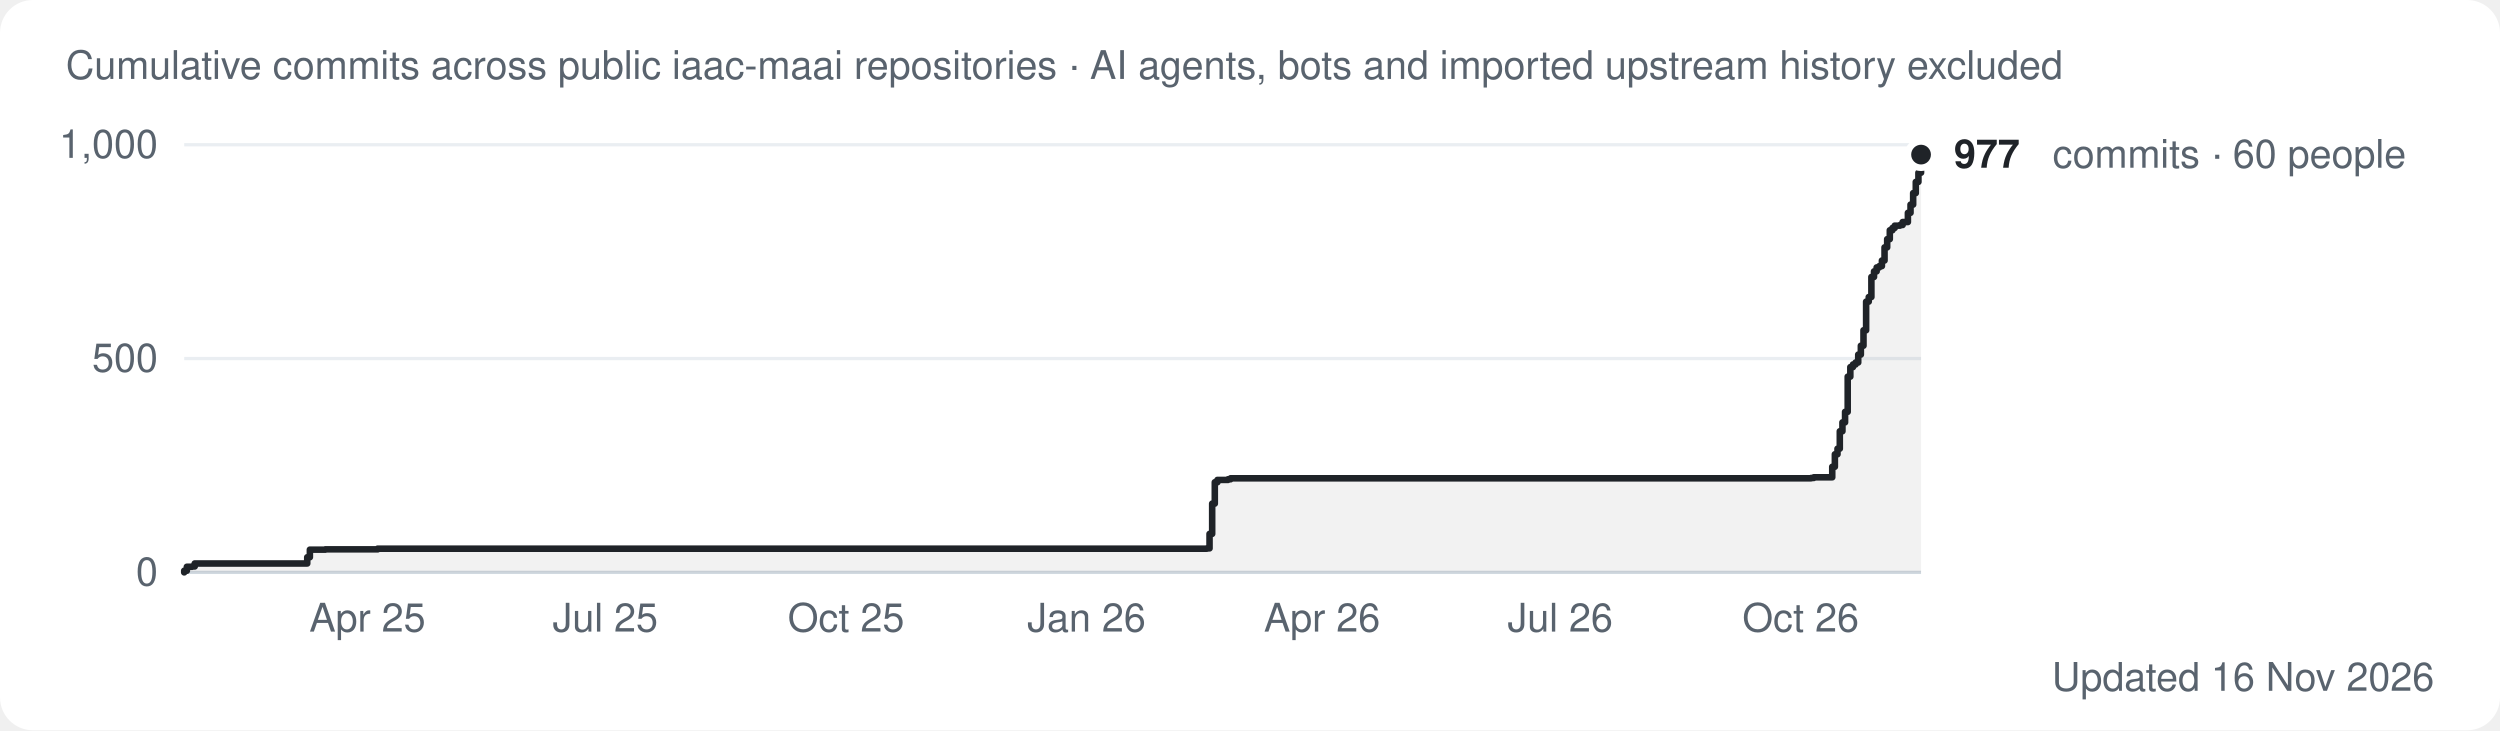
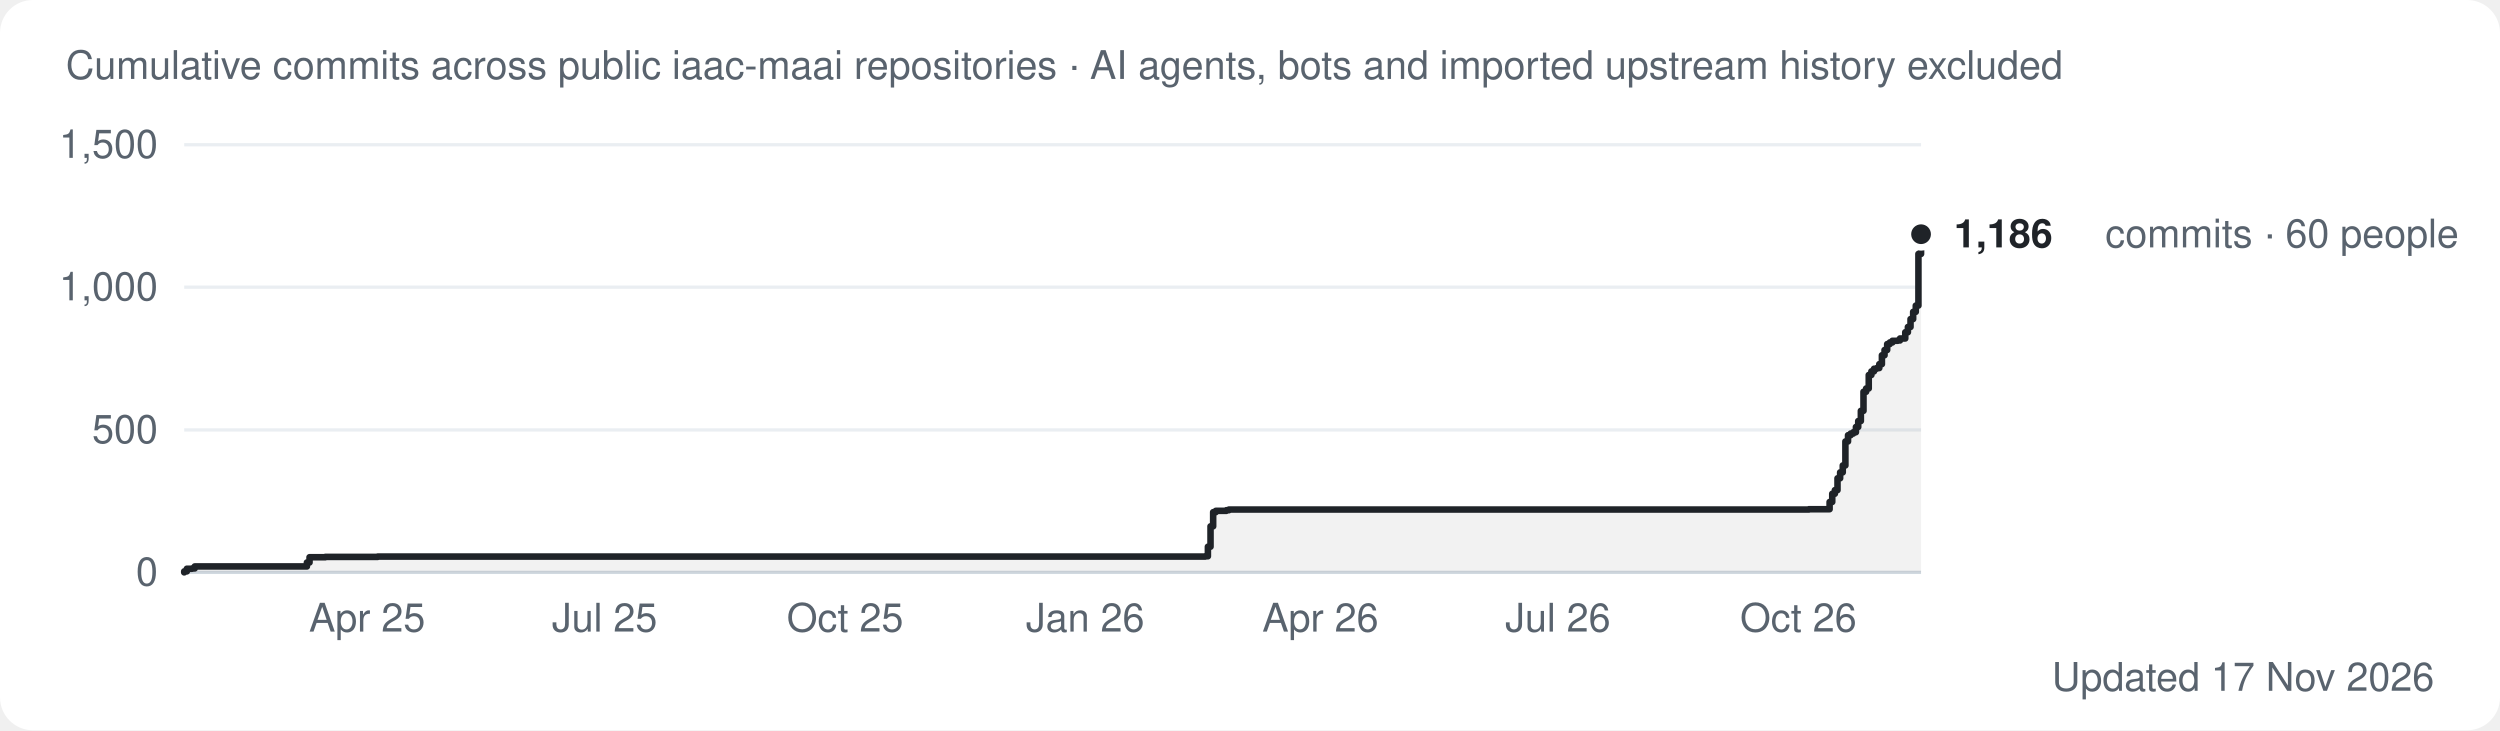
<svg xmlns="http://www.w3.org/2000/svg" width="760" height="222" viewBox="0 0 760 222" role="img" aria-label="Cumulative commits over time across the iaac-maai organization">
  <style>
.bg{fill:#ffffff} .t1{fill:#1f2328} .t2{fill:#59636e} .grid{stroke:#eaeef2} .axis{stroke:#d1d9e0} .ring{stroke:#ffffff} .total{stroke:#1f2328} .totalf{fill:#1f2328} .area{fill:#1f2328;opacity:.06}
.s0{stroke:#2a78d6} .f0{fill:#2a78d6}
.s1{stroke:#eb6834} .f1{fill:#eb6834}
.s2{stroke:#1baf7a} .f2{fill:#1baf7a}
.s3{stroke:#eda100} .f3{fill:#eda100}
.s4{stroke:#e87ba4} .f4{fill:#e87ba4}
@media (prefers-color-scheme: dark){
  .bg{fill:#0d1117} .t1{fill:#e6edf3} .t2{fill:#9198a1} .grid{stroke:#1f252c} .axis{stroke:#30363d} .ring{stroke:#0d1117} .total{stroke:#e6edf3} .totalf{fill:#e6edf3} .area{fill:#e6edf3;opacity:.08}
  .s0{stroke:#3987e5} .f0{fill:#3987e5}
  .s1{stroke:#d95926} .f1{fill:#d95926}
  .s2{stroke:#199e70} .f2{fill:#199e70}
  .s3{stroke:#c98500} .f3{fill:#c98500}
  .s4{stroke:#d55181} .f4{fill:#d55181}
}
text{font-family:-apple-system,Segoe UI,Helvetica,Arial,sans-serif} .small{font-size:12px} .val{font-size:12px;font-weight:600}
.line{fill:none;stroke-width:2;stroke-linejoin:round;stroke-linecap:round}
</style>
  <rect class="bg" width="760" height="222" rx="10" />
  <text class="small t2" x="20" y="24">Cumulative commits across public iaac-maai repositories · AI agents, bots and imported upstream history excluded</text>
  <line class="axis" x1="56" x2="584" y1="174.0" y2="174.0" stroke-width="1" />
  <text class="small t2" x="48" y="178.0" text-anchor="end">0</text>
-   <line class="grid" x1="56" x2="584" y1="109.0" y2="109.0" stroke-width="1" />
-   <text class="small t2" x="48" y="113.0" text-anchor="end">500</text>
+   <line class="grid" x1="56" x2="584" y1="130.7" y2="130.7" stroke-width="1" />
+   <text class="small t2" x="48" y="134.7" text-anchor="end">500</text>
+   <line class="grid" x1="56" x2="584" y1="87.3" y2="87.3" stroke-width="1" />
+   <text class="small t2" x="48" y="91.3" text-anchor="end">1,000</text>
  <line class="grid" x1="56" x2="584" y1="44.0" y2="44.0" stroke-width="1" />
-   <text class="small t2" x="48" y="48.0" text-anchor="end">1,000</text>
-   <polygon class="area" points="56.0,174.0 56.0,174.0 56.0,174.0 56.0,173.5 56.8,173.5 56.8,172.3 58.4,172.3 58.4,172.2 59.2,172.2 59.2,171.3 93.4,171.3 93.4,169.4 94.2,169.4 94.2,167.1 98.9,167.1 98.9,167.0 114.8,167.0 114.8,166.8 366.9,166.8 366.9,166.7 367.7,166.7 367.7,162.3 368.5,162.3 368.5,153.1 369.3,153.1 369.3,146.6 370.1,146.6 370.1,145.9 373.3,145.9 373.3,145.7 374.1,145.7 374.1,145.4 550.6,145.4 550.6,145.3 551.4,145.3 551.4,145.1 557.0,145.1 557.0,141.9 557.8,141.9 557.8,138.1 558.6,138.1 558.6,136.4 559.3,136.4 559.3,131.1 560.1,131.1 560.1,128.4 560.9,128.4 560.9,125.2 561.7,125.2 561.7,114.5 562.5,114.5 562.5,111.6 563.3,111.6 563.3,110.8 564.1,110.8 564.1,110.2 564.9,110.2 564.9,107.8 565.7,107.8 565.7,105.1 566.5,105.1 566.5,100.4 567.3,100.4 567.3,91.7 568.1,91.7 568.1,90.3 568.9,90.3 568.9,84.2 569.7,84.2 569.7,82.5 570.5,82.5 570.5,81.3 571.3,81.3 571.3,80.9 572.1,80.9 572.1,79.2 572.9,79.2 572.9,75.2 573.7,75.2 573.7,72.7 574.5,72.7 574.5,70.0 575.3,70.0 575.3,69.3 576.0,69.3 576.0,68.6 577.6,68.6 577.6,68.4 578.4,68.4 578.4,67.5 580.0,67.5 580.0,64.7 580.8,64.7 580.8,62.2 581.6,62.2 581.6,58.7 582.4,58.7 582.4,55.3 583.2,55.3 583.2,52.5 584.0,52.5 584.0,47.0 584.0,47.0 584.0,174.0" />
-   <polyline class="line total" points="56.0,174.0 56.0,174.0 56.0,173.5 56.8,173.5 56.8,172.3 58.4,172.3 58.4,172.2 59.2,172.2 59.2,171.3 93.4,171.3 93.4,169.4 94.2,169.4 94.2,167.1 98.9,167.1 98.9,167.0 114.8,167.0 114.8,166.8 366.9,166.8 366.9,166.7 367.7,166.7 367.7,162.3 368.5,162.3 368.5,153.1 369.3,153.1 369.3,146.6 370.1,146.6 370.1,145.9 373.3,145.9 373.3,145.7 374.1,145.7 374.1,145.4 550.6,145.4 550.6,145.3 551.4,145.3 551.4,145.1 557.0,145.1 557.0,141.9 557.8,141.9 557.8,138.1 558.6,138.1 558.6,136.4 559.3,136.4 559.3,131.1 560.1,131.1 560.1,128.4 560.9,128.4 560.9,125.2 561.7,125.2 561.7,114.5 562.5,114.5 562.5,111.6 563.3,111.6 563.3,110.8 564.1,110.8 564.1,110.2 564.9,110.2 564.9,107.8 565.7,107.8 565.7,105.1 566.5,105.1 566.5,100.4 567.3,100.4 567.3,91.7 568.1,91.7 568.1,90.3 568.9,90.3 568.9,84.2 569.7,84.2 569.7,82.5 570.5,82.5 570.5,81.3 571.3,81.3 571.3,80.9 572.1,80.9 572.1,79.2 572.9,79.2 572.9,75.2 573.7,75.2 573.7,72.7 574.5,72.7 574.5,70.0 575.3,70.0 575.3,69.3 576.0,69.3 576.0,68.6 577.6,68.6 577.6,68.4 578.4,68.4 578.4,67.5 580.0,67.5 580.0,64.7 580.8,64.7 580.8,62.2 581.6,62.2 581.6,58.7 582.4,58.7 582.4,55.3 583.2,55.3 583.2,52.5 584.0,52.5 584.0,47.0 584.0,47.0" />
-   <circle class="totalf ring" cx="584.0" cy="47.0" r="4" stroke-width="2" />
-   <text class="val t1" x="594.0" y="51.0">977</text>
-   <text class="small t2" x="624.0" y="51.0">commits · 60 people</text>
-   <text class="small t2" x="111.7" y="192.0" text-anchor="middle">Apr 25</text>
-   <text class="small t2" x="184.0" y="192.0" text-anchor="middle">Jul 25</text>
-   <text class="small t2" x="257.2" y="192.0" text-anchor="middle">Oct 25</text>
-   <text class="small t2" x="330.3" y="192.0" text-anchor="middle">Jan 26</text>
-   <text class="small t2" x="401.9" y="192.0" text-anchor="middle">Apr 26</text>
-   <text class="small t2" x="474.3" y="192.0" text-anchor="middle">Jul 26</text>
-   <text class="small t2" x="547.4" y="192.0" text-anchor="middle">Oct 26</text>
-   <text class="small t2" x="740" y="210" text-anchor="end">Updated 16 Nov 2026</text>
+   <text class="small t2" x="48" y="48.0" text-anchor="end">1,500</text>
+   <polygon class="area" points="56.0,174.0 56.0,174.0 56.0,174.0 56.0,173.7 56.8,173.7 56.8,172.9 58.4,172.9 58.4,172.8 59.2,172.8 59.2,172.2 93.3,172.2 93.3,171.0 94.1,171.0 94.1,169.4 98.9,169.4 98.9,169.3 114.8,169.3 114.8,169.2 366.4,169.2 366.4,169.1 367.2,169.1 367.2,166.2 368.0,166.2 368.0,160.0 368.8,160.0 368.8,155.7 369.6,155.7 369.6,155.3 372.8,155.3 372.8,155.1 373.6,155.1 373.6,154.9 549.9,154.9 549.9,154.8 550.7,154.8 550.7,154.8 556.2,154.8 556.2,152.6 557.0,152.6 557.0,150.1 557.8,150.1 557.8,149.0 558.6,149.0 558.6,145.4 559.4,145.4 559.4,143.6 560.2,143.6 560.2,141.5 561.0,141.5 561.0,134.2 561.8,134.2 561.8,132.3 562.6,132.3 562.6,131.8 563.4,131.8 563.4,131.4 564.2,131.4 564.2,129.8 564.9,129.8 564.9,128.0 565.7,128.0 565.7,124.9 566.5,124.9 566.5,119.1 567.3,119.1 567.3,118.1 568.1,118.1 568.1,114.0 568.9,114.0 568.9,112.9 569.7,112.9 569.7,112.1 570.5,112.1 570.5,111.9 571.3,111.9 571.3,110.7 572.1,110.7 572.1,108.0 572.9,108.0 572.9,106.4 573.7,106.4 573.7,104.6 574.5,104.6 574.5,104.1 575.3,104.1 575.3,103.6 576.9,103.6 576.9,103.5 577.6,103.5 577.6,102.9 579.2,102.9 579.2,101.0 580.0,101.0 580.0,99.4 580.8,99.4 580.8,97.0 581.6,97.0 581.6,94.8 582.4,94.8 582.4,92.9 583.2,92.9 583.2,77.2 584.0,77.2 584.0,71.2 584.0,71.2 584.0,174.0" />
+   <polyline class="line total" points="56.0,174.0 56.0,174.0 56.0,173.7 56.8,173.7 56.8,172.9 58.4,172.9 58.4,172.8 59.2,172.8 59.2,172.2 93.3,172.2 93.3,171.0 94.1,171.0 94.1,169.4 98.9,169.4 98.9,169.3 114.8,169.3 114.8,169.2 366.4,169.2 366.4,169.1 367.2,169.1 367.2,166.2 368.0,166.2 368.0,160.0 368.8,160.0 368.8,155.7 369.6,155.7 369.6,155.3 372.8,155.3 372.8,155.1 373.6,155.1 373.6,154.9 549.9,154.9 549.9,154.8 550.7,154.8 550.7,154.8 556.2,154.8 556.2,152.6 557.0,152.6 557.0,150.1 557.8,150.1 557.8,149.0 558.6,149.0 558.6,145.4 559.4,145.4 559.4,143.6 560.2,143.6 560.2,141.5 561.0,141.5 561.0,134.2 561.8,134.2 561.8,132.3 562.6,132.3 562.6,131.8 563.4,131.8 563.4,131.4 564.2,131.4 564.2,129.8 564.9,129.8 564.9,128.0 565.7,128.0 565.7,124.9 566.5,124.9 566.5,119.1 567.3,119.1 567.3,118.1 568.1,118.1 568.1,114.0 568.9,114.0 568.9,112.9 569.7,112.9 569.7,112.1 570.5,112.1 570.5,111.9 571.3,111.9 571.3,110.7 572.1,110.7 572.1,108.0 572.9,108.0 572.9,106.4 573.7,106.4 573.7,104.6 574.5,104.6 574.5,104.1 575.3,104.1 575.3,103.6 576.9,103.6 576.9,103.5 577.6,103.5 577.6,102.9 579.2,102.9 579.2,101.0 580.0,101.0 580.0,99.4 580.8,99.4 580.8,97.0 581.6,97.0 581.6,94.8 582.4,94.8 582.4,92.9 583.2,92.9 583.2,77.2 584.0,77.2 584.0,71.2 584.0,71.2" />
+   <circle class="totalf ring" cx="584.0" cy="71.2" r="4" stroke-width="2" />
+   <text class="val t1" x="594.0" y="75.2">1,186</text>
+   <text class="small t2" x="640.0" y="75.2">commits · 60 people</text>
+   <text class="small t2" x="111.6" y="192.0" text-anchor="middle">Apr 25</text>
+   <text class="small t2" x="183.8" y="192.0" text-anchor="middle">Jul 25</text>
+   <text class="small t2" x="256.9" y="192.0" text-anchor="middle">Oct 25</text>
+   <text class="small t2" x="329.9" y="192.0" text-anchor="middle">Jan 26</text>
+   <text class="small t2" x="401.4" y="192.0" text-anchor="middle">Apr 26</text>
+   <text class="small t2" x="473.6" y="192.0" text-anchor="middle">Jul 26</text>
+   <text class="small t2" x="546.7" y="192.0" text-anchor="middle">Oct 26</text>
+   <text class="small t2" x="740" y="210" text-anchor="end">Updated 17 Nov 2026</text>
</svg>
